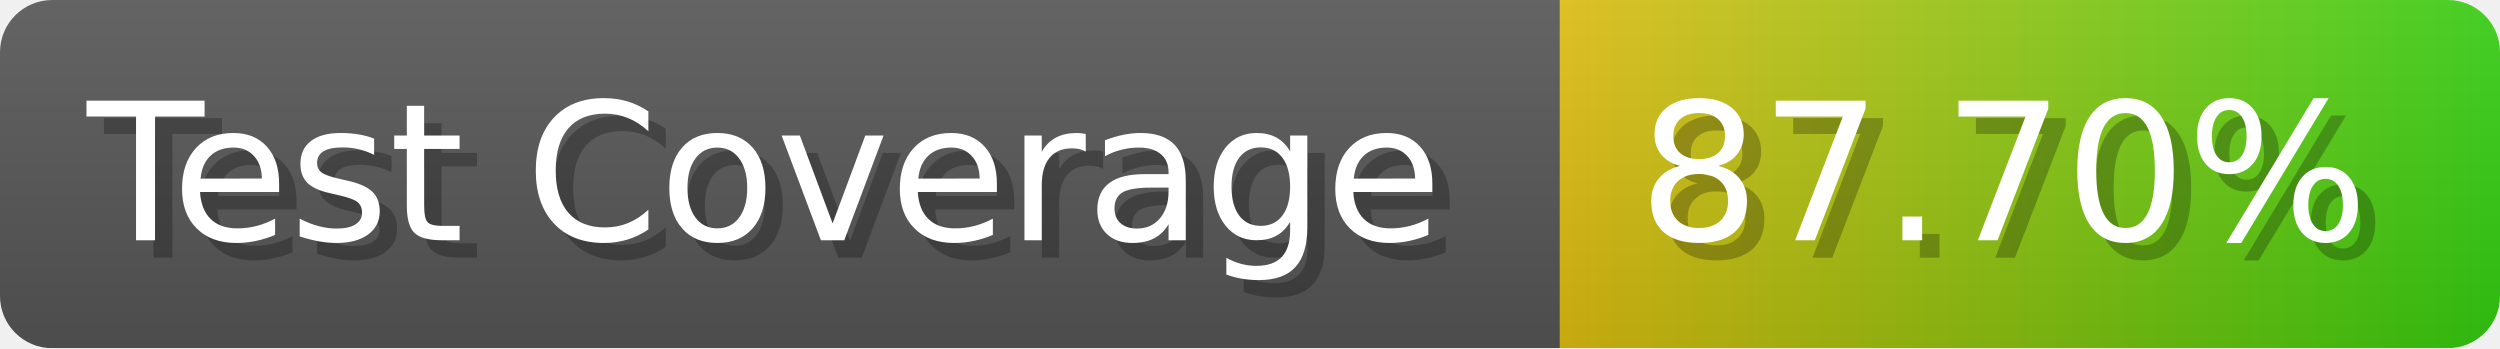
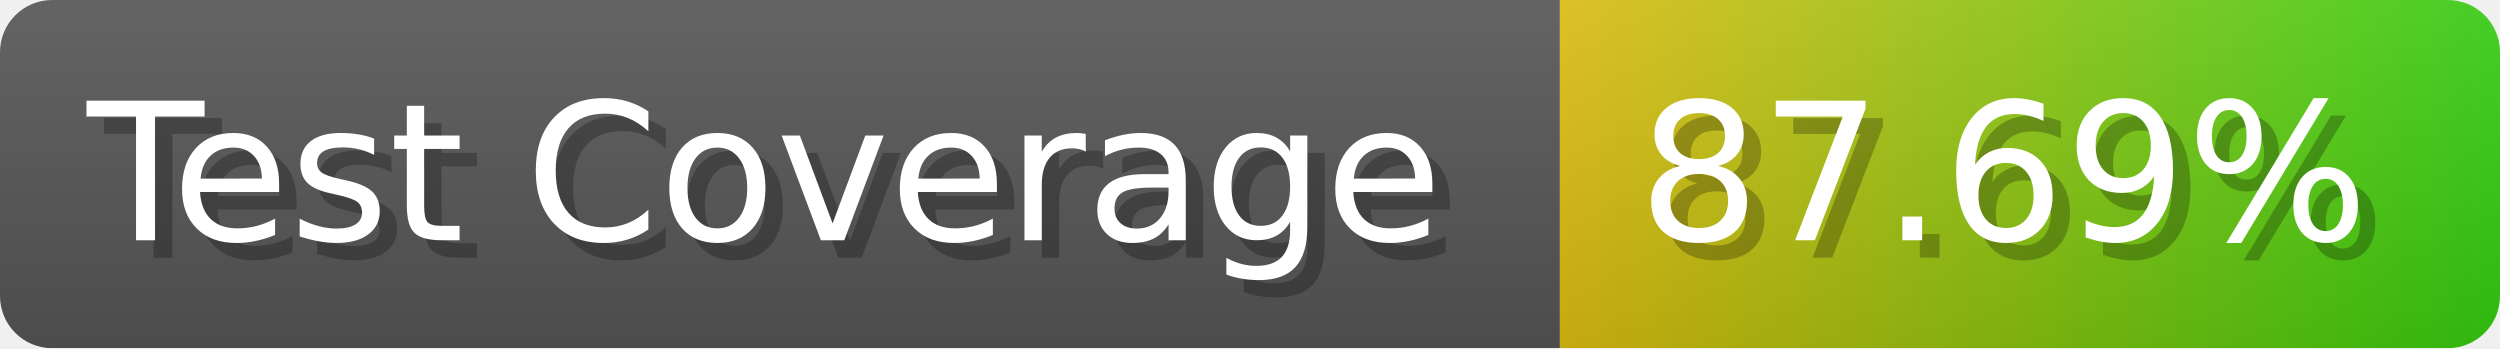
- <svg xmlns="http://www.w3.org/2000/svg" width="143.6" height="20" viewBox="0 0 1436 200" role="img" aria-label="Test Coverage: 87.70%">
+ <svg xmlns="http://www.w3.org/2000/svg" width="143.6" height="20" viewBox="0 0 1436 200" role="img" aria-label="Test Coverage: 87.69%">
  <linearGradient id="a" x2="0" y2="100%">
    <stop offset="0" stop-opacity=".1" stop-color="#EEE" />
    <stop offset="1" stop-opacity=".1" />
  </linearGradient>
  <mask id="m">
    <rect width="1436" height="200" rx="30" fill="#FFF" />
  </mask>
  <g mask="url(#m)">
    <rect width="896" height="200" fill="#555" />
    <rect width="540" height="200" fill="url(#x)" x="896" />
    <rect width="1436" height="200" fill="url(#a)" />
  </g>
  <g aria-hidden="true" fill="#fff" text-anchor="start" font-family="Verdana,DejaVu Sans,sans-serif" font-size="110">
    <text x="60" y="148" textLength="796" fill="#000" opacity="0.25">Test Coverage</text>
    <text x="50" y="138" textLength="796">Test Coverage</text>
-     <text x="951" y="148" textLength="440" fill="#000" opacity="0.25">87.70%</text>
-     <text x="941" y="138" textLength="440">87.70%</text>
+     <text x="951" y="148" textLength="440" fill="#000" opacity="0.25">87.69%</text>
+     <text x="941" y="138" textLength="440">87.69%</text>
  </g>
  <linearGradient id="x" x1="0%" y1="0%" x2="100%" y2="0%">
    <stop offset="0%" style="stop-color:#DB1" />
    <stop offset="100%" style="stop-color:#3C1" />
  </linearGradient>
</svg>
